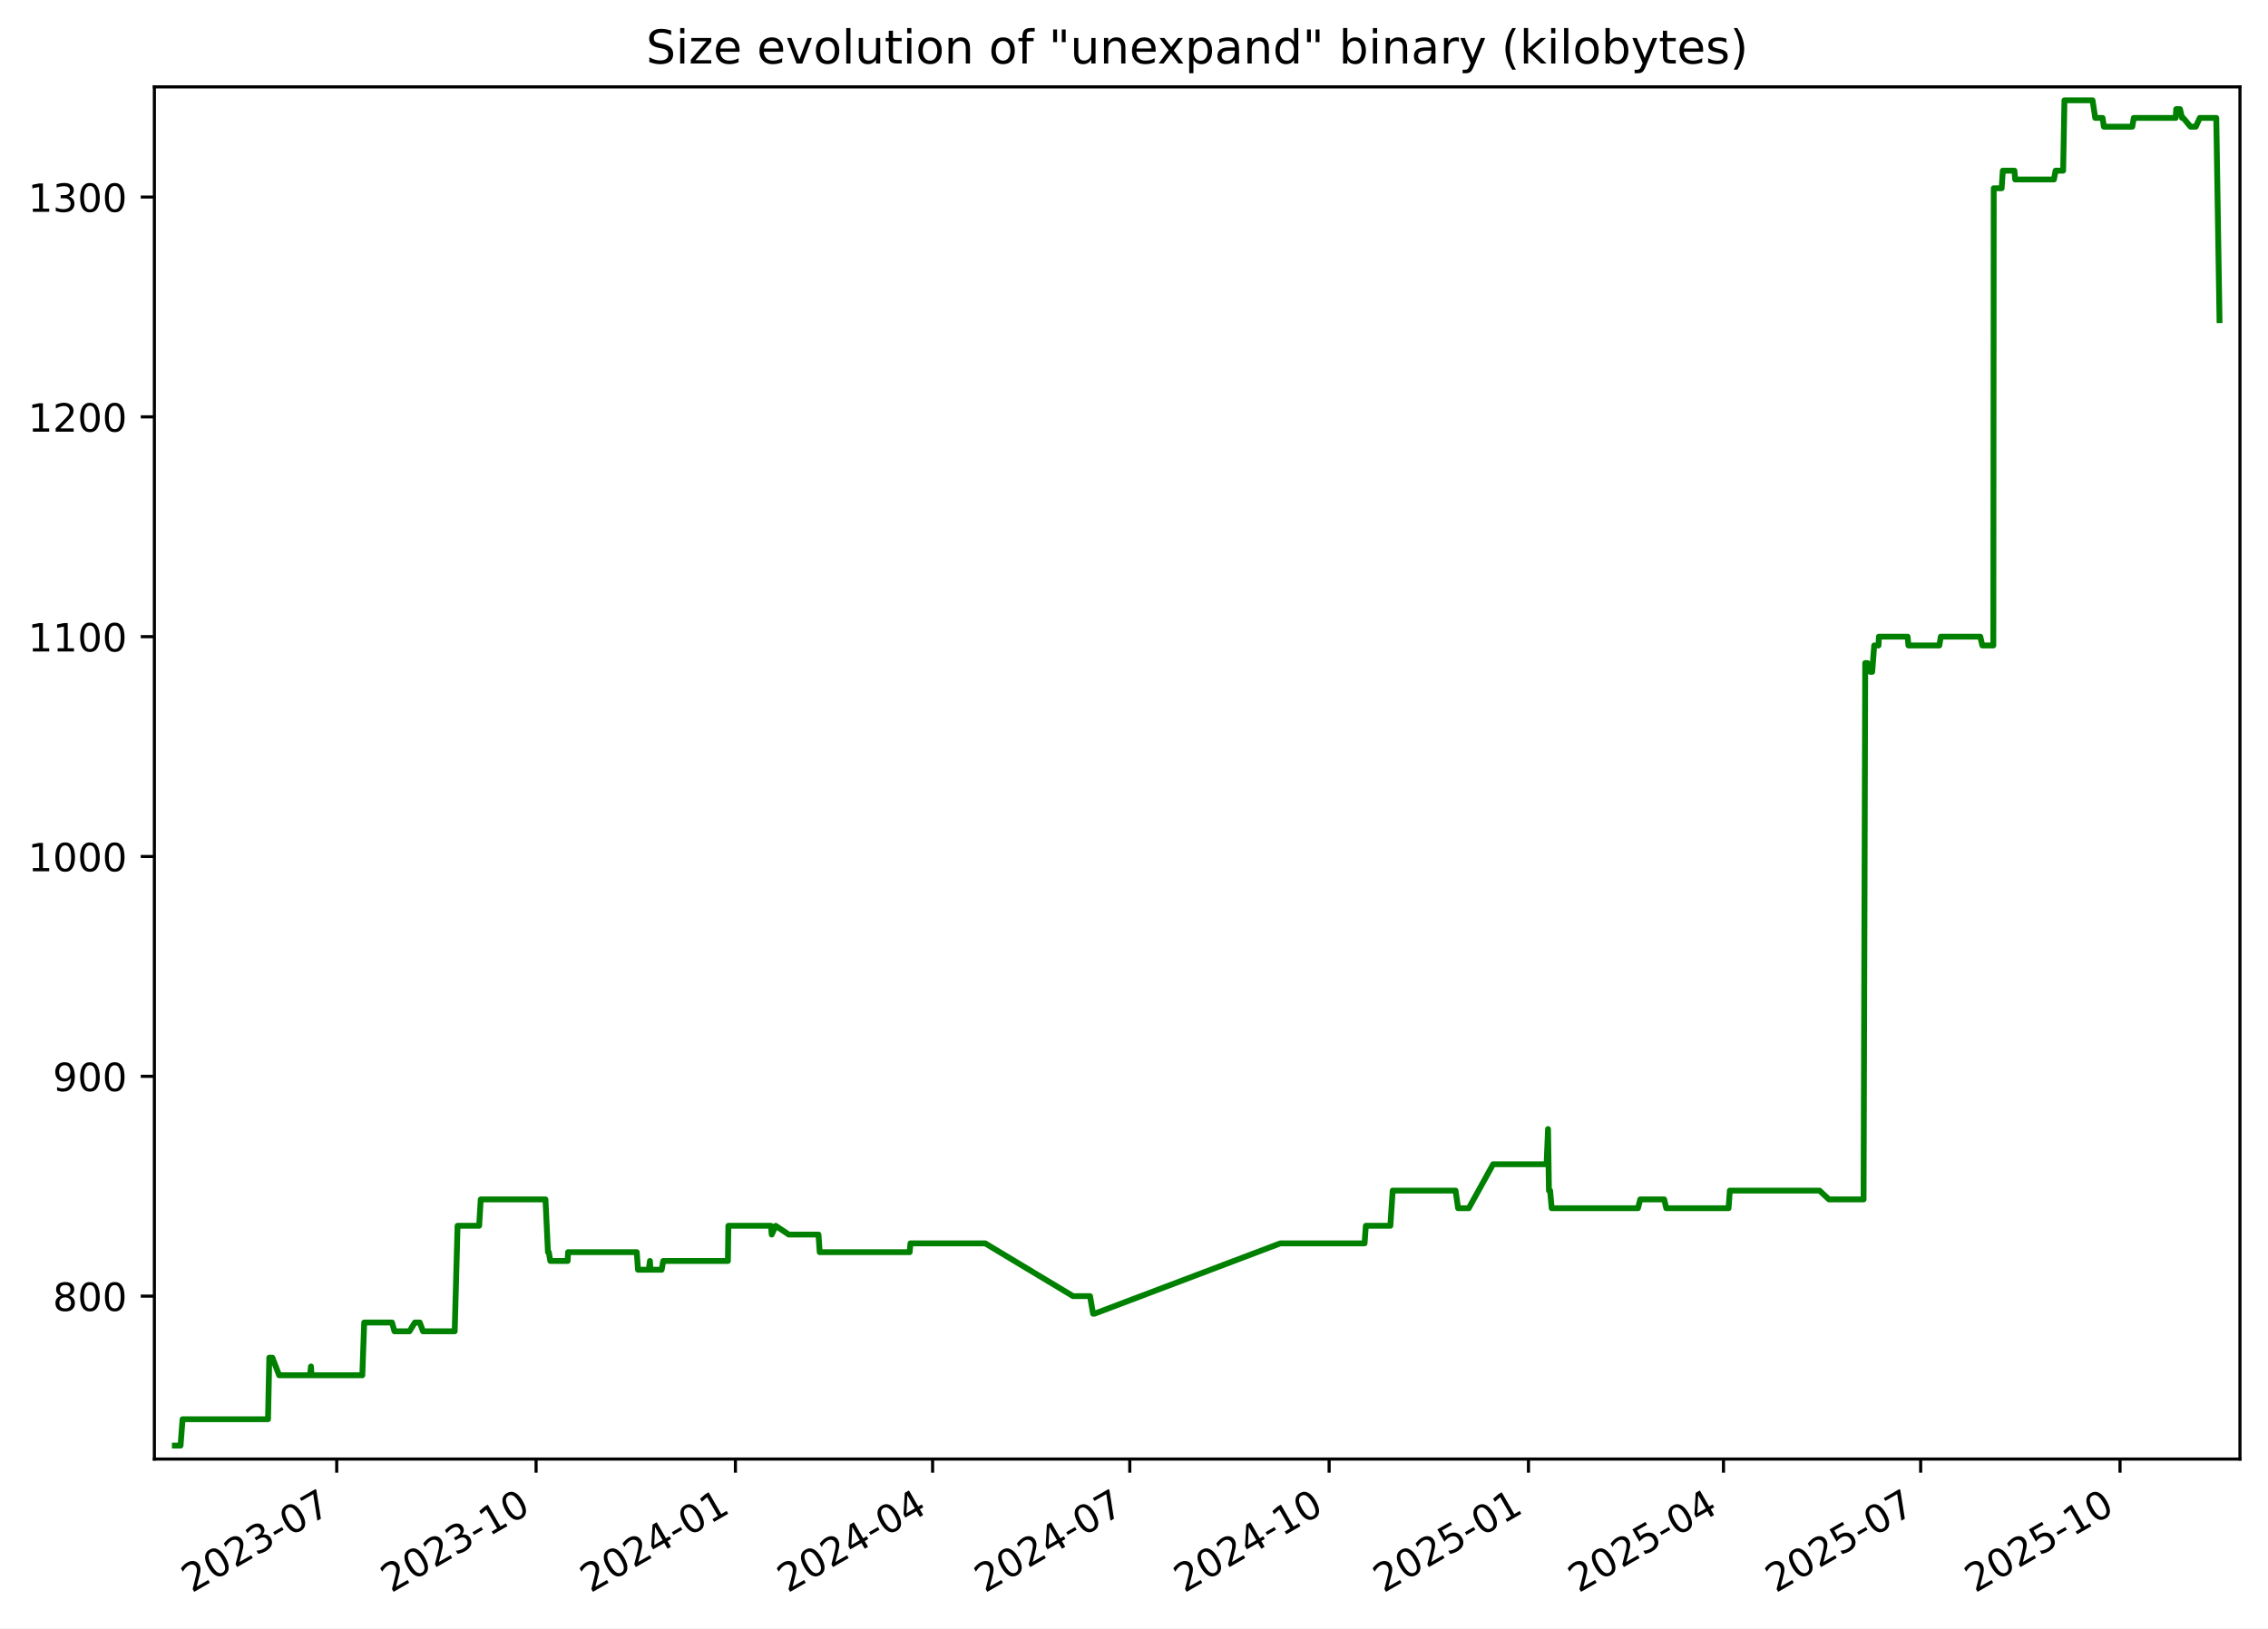
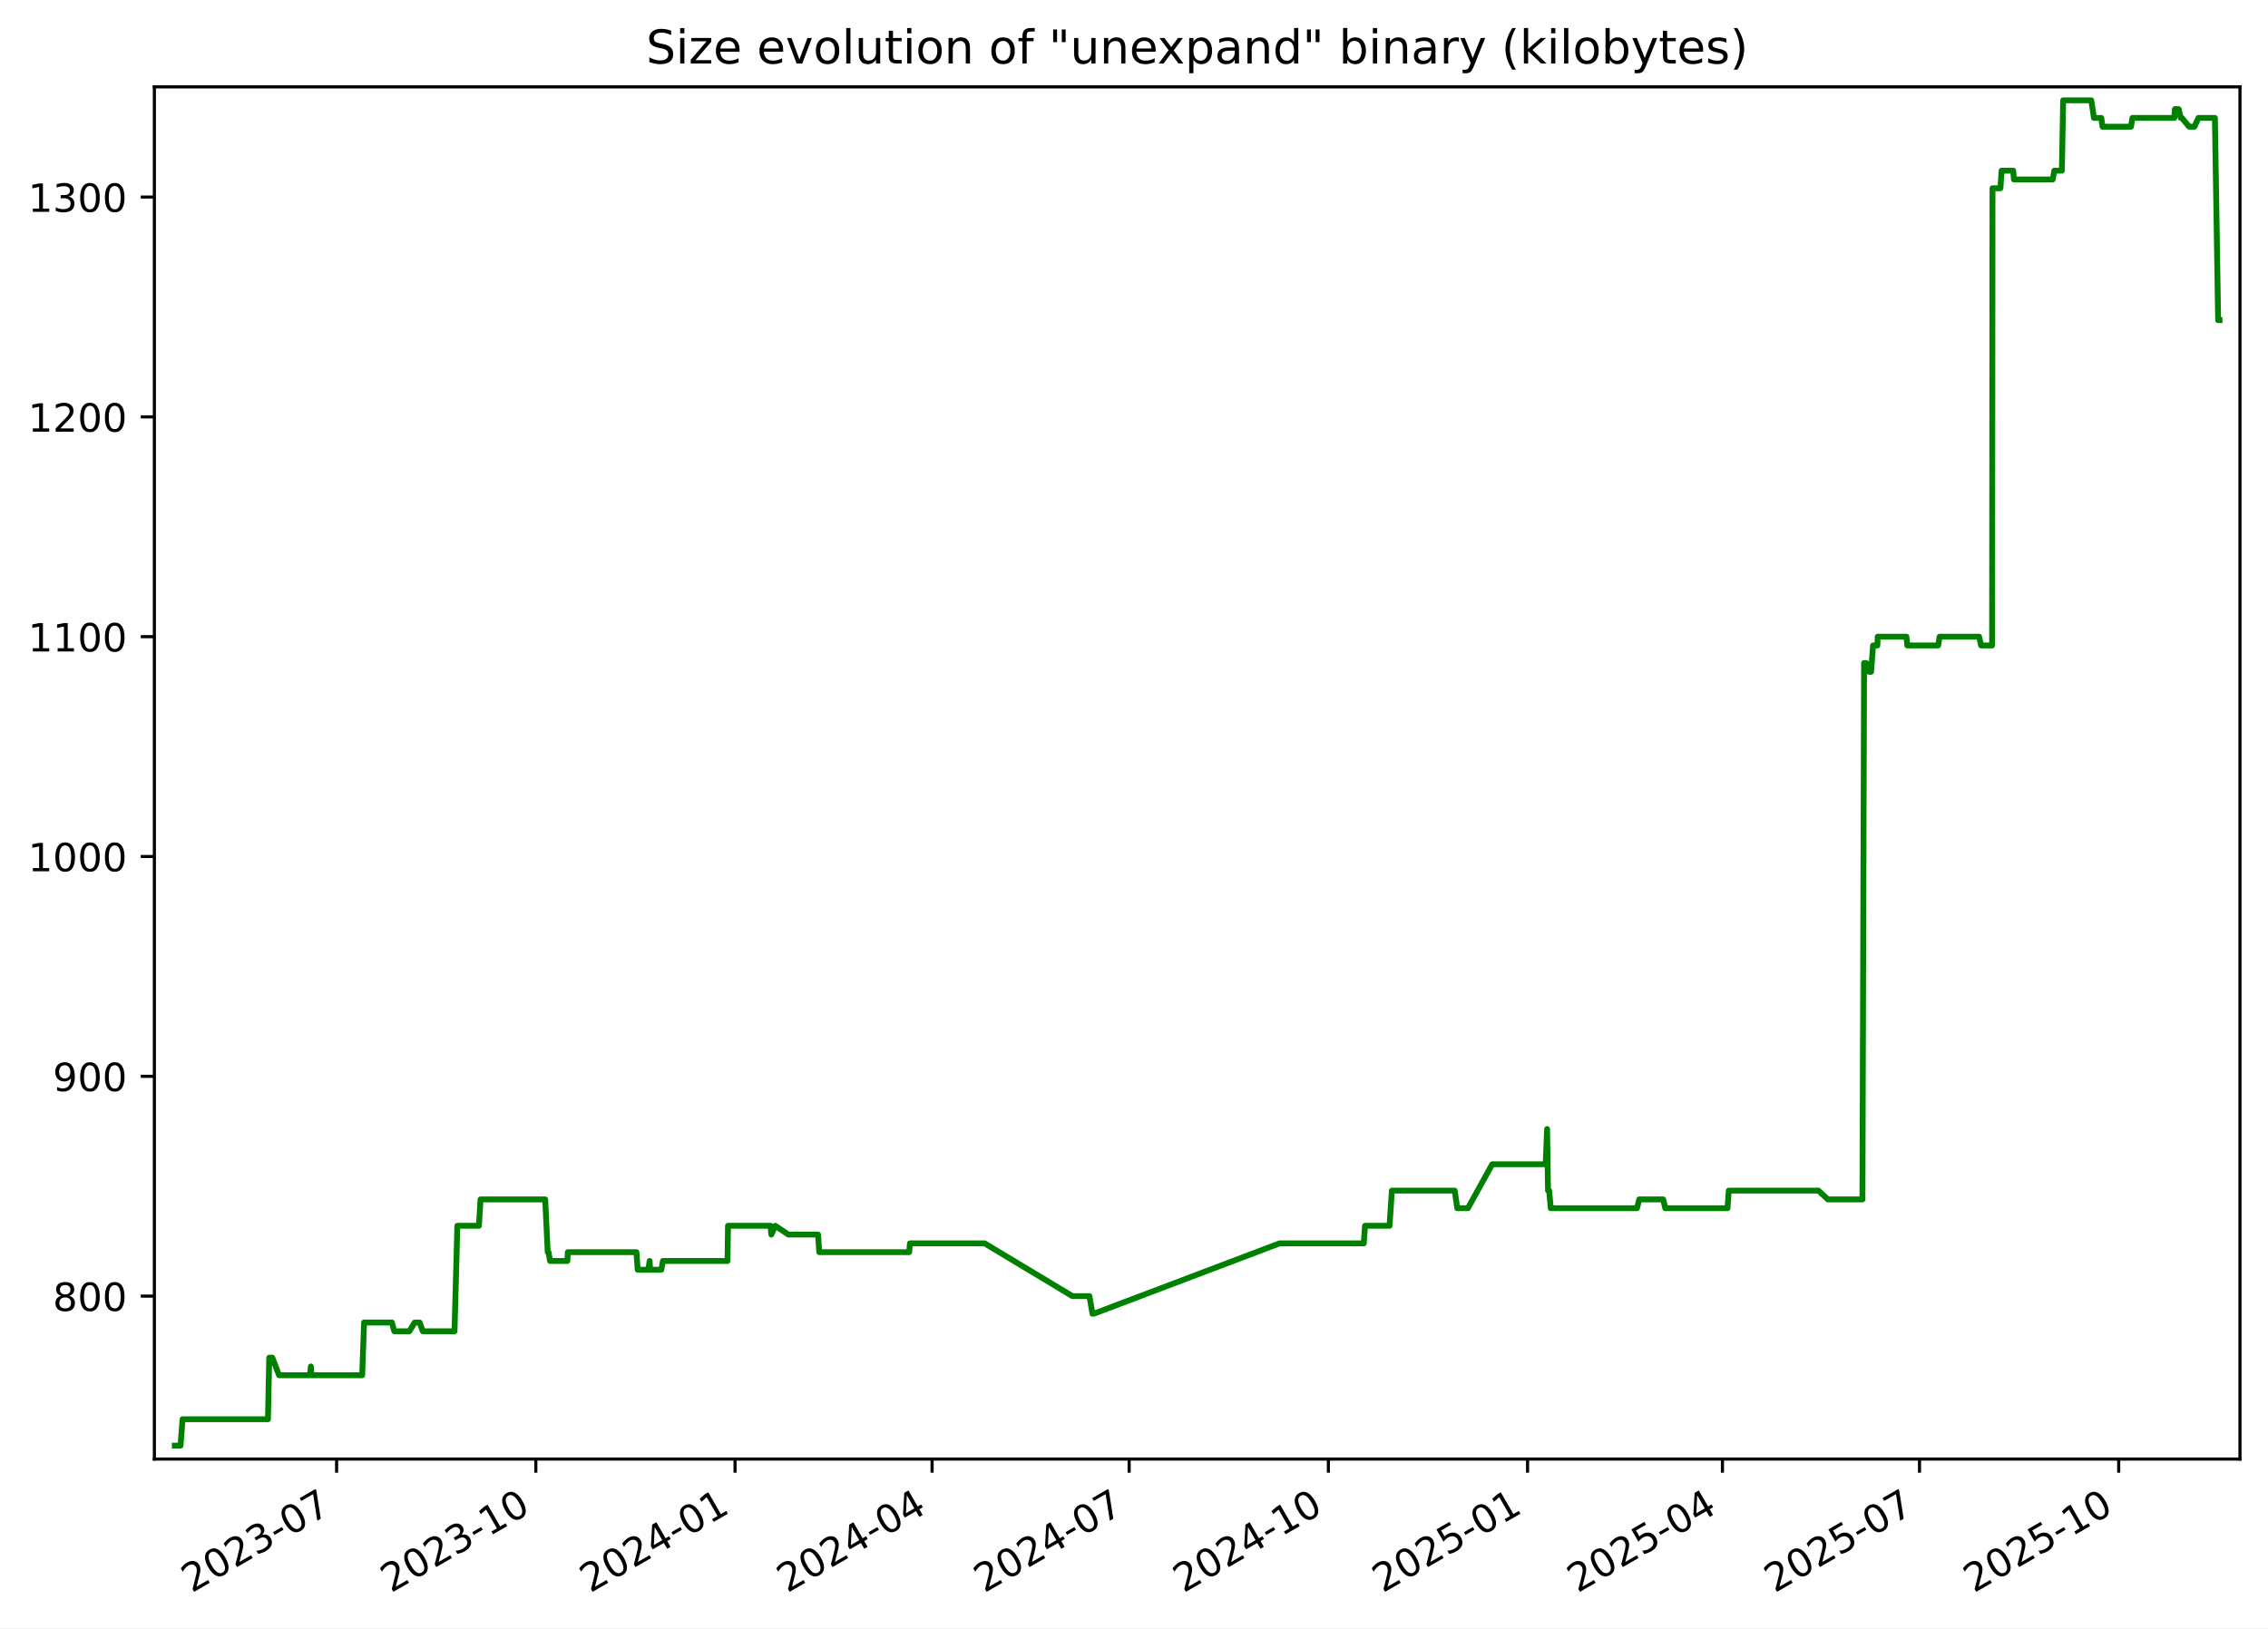
<svg xmlns="http://www.w3.org/2000/svg" xmlns:xlink="http://www.w3.org/1999/xlink" width="582.53pt" height="418.303pt" viewBox="0 0 582.53 418.303" version="1.1">
  <defs>
    <style type="text/css">*{stroke-linejoin: round; stroke-linecap: butt}</style>
  </defs>
  <g id="figure_1">
    <g id="patch_1">
      <path d="M -0 418.303  L 582.53 418.303  L 582.53 0  L -0 0  z " style="fill: #ffffff" />
    </g>
    <g id="axes_1">
      <g id="patch_2">
        <path d="M 39.65 374.83  L 575.33 374.83  L 575.33 22.318  L 39.65 22.318  z " style="fill: #ffffff" />
      </g>
      <g id="matplotlib.axis_1">
        <g id="xtick_1">
          <g id="line2d_1">
            <defs>
-               <path id="m98c9649d1f" d="M 0 0  L 0 3.5  " style="stroke: #000000; stroke-width: 0.8" />
+               <path id="m1069104d45" d="M 0 0  L 0 3.5  " style="stroke: #000000; stroke-width: 0.8" />
            </defs>
            <g>
-               <use xlink:href="#m98c9649d1f" x="86.487" y="374.83" style="stroke: #000000; stroke-width: 0.8" />
+               <use xlink:href="#m1069104d45" x="86.459" y="374.83" style="stroke: #000000; stroke-width: 0.8" />
            </g>
          </g>
          <g id="text_1">
-             <g transform="translate(49.26217 409.302) rotate(-30) scale(0.1 -0.1)">
+             <g transform="translate(49.23414 409.302) rotate(-30) scale(0.1 -0.1)">
              <defs>
                <path id="DejaVuSans-32" d="M 1228 531  L 3431 531  L 3431 0  L 469 0  L 469 531  Q 828 903 1448 1529  Q 2069 2156 2228 2338  Q 2531 2678 2651 2914  Q 2772 3150 2772 3378  Q 2772 3750 2511 3984  Q 2250 4219 1831 4219  Q 1534 4219 1204 4116  Q 875 4013 500 3803  L 500 4441  Q 881 4594 1212 4672  Q 1544 4750 1819 4750  Q 2544 4750 2975 4387  Q 3406 4025 3406 3419  Q 3406 3131 3298 2873  Q 3191 2616 2906 2266  Q 2828 2175 2409 1742  Q 1991 1309 1228 531  z " transform="scale(0.015625)" />
                <path id="DejaVuSans-30" d="M 2034 4250  Q 1547 4250 1301 3770  Q 1056 3291 1056 2328  Q 1056 1369 1301 889  Q 1547 409 2034 409  Q 2525 409 2770 889  Q 3016 1369 3016 2328  Q 3016 3291 2770 3770  Q 2525 4250 2034 4250  z M 2034 4750  Q 2819 4750 3233 4129  Q 3647 3509 3647 2328  Q 3647 1150 3233 529  Q 2819 -91 2034 -91  Q 1250 -91 836 529  Q 422 1150 422 2328  Q 422 3509 836 4129  Q 1250 4750 2034 4750  z " transform="scale(0.015625)" />
                <path id="DejaVuSans-33" d="M 2597 2516  Q 3050 2419 3304 2112  Q 3559 1806 3559 1356  Q 3559 666 3084 287  Q 2609 -91 1734 -91  Q 1441 -91 1130 -33  Q 819 25 488 141  L 488 750  Q 750 597 1062 519  Q 1375 441 1716 441  Q 2309 441 2620 675  Q 2931 909 2931 1356  Q 2931 1769 2642 2001  Q 2353 2234 1838 2234  L 1294 2234  L 1294 2753  L 1863 2753  Q 2328 2753 2575 2939  Q 2822 3125 2822 3475  Q 2822 3834 2567 4026  Q 2313 4219 1838 4219  Q 1578 4219 1281 4162  Q 984 4106 628 3988  L 628 4550  Q 988 4650 1302 4700  Q 1616 4750 1894 4750  Q 2613 4750 3031 4423  Q 3450 4097 3450 3541  Q 3450 3153 3228 2886  Q 3006 2619 2597 2516  z " transform="scale(0.015625)" />
                <path id="DejaVuSans-2d" d="M 313 2009  L 1997 2009  L 1997 1497  L 313 1497  L 313 2009  z " transform="scale(0.015625)" />
                <path id="DejaVuSans-37" d="M 525 4666  L 3525 4666  L 3525 4397  L 1831 0  L 1172 0  L 2766 4134  L 525 4134  L 525 4666  z " transform="scale(0.015625)" />
              </defs>
              <use xlink:href="#DejaVuSans-32" />
              <use xlink:href="#DejaVuSans-30" x="63.623" />
              <use xlink:href="#DejaVuSans-32" x="127.246" />
              <use xlink:href="#DejaVuSans-33" x="190.869" />
              <use xlink:href="#DejaVuSans-2d" x="254.492" />
              <use xlink:href="#DejaVuSans-30" x="290.576" />
              <use xlink:href="#DejaVuSans-37" x="354.199" />
            </g>
          </g>
        </g>
        <g id="xtick_2">
          <g id="line2d_2">
            <g>
-               <use xlink:href="#m98c9649d1f" x="137.689" y="374.83" style="stroke: #000000; stroke-width: 0.8" />
+               <use xlink:href="#m1069104d45" x="137.626" y="374.83" style="stroke: #000000; stroke-width: 0.8" />
            </g>
          </g>
          <g id="text_2">
-             <g transform="translate(100.4641 409.302) rotate(-30) scale(0.1 -0.1)">
+             <g transform="translate(100.4016 409.302) rotate(-30) scale(0.1 -0.1)">
              <defs>
                <path id="DejaVuSans-31" d="M 794 531  L 1825 531  L 1825 4091  L 703 3866  L 703 4441  L 1819 4666  L 2450 4666  L 2450 531  L 3481 531  L 3481 0  L 794 0  L 794 531  z " transform="scale(0.015625)" />
              </defs>
              <use xlink:href="#DejaVuSans-32" />
              <use xlink:href="#DejaVuSans-30" x="63.623" />
              <use xlink:href="#DejaVuSans-32" x="127.246" />
              <use xlink:href="#DejaVuSans-33" x="190.869" />
              <use xlink:href="#DejaVuSans-2d" x="254.492" />
              <use xlink:href="#DejaVuSans-31" x="290.576" />
              <use xlink:href="#DejaVuSans-30" x="354.199" />
            </g>
          </g>
        </g>
        <g id="xtick_3">
          <g id="line2d_3">
            <g>
-               <use xlink:href="#m98c9649d1f" x="188.891" y="374.83" style="stroke: #000000; stroke-width: 0.8" />
+               <use xlink:href="#m1069104d45" x="188.794" y="374.83" style="stroke: #000000; stroke-width: 0.8" />
            </g>
          </g>
          <g id="text_3">
-             <g transform="translate(151.6661 409.302) rotate(-30) scale(0.1 -0.1)">
+             <g transform="translate(151.5691 409.302) rotate(-30) scale(0.1 -0.1)">
              <defs>
                <path id="DejaVuSans-34" d="M 2419 4116  L 825 1625  L 2419 1625  L 2419 4116  z M 2253 4666  L 3047 4666  L 3047 1625  L 3713 1625  L 3713 1100  L 3047 1100  L 3047 0  L 2419 0  L 2419 1100  L 313 1100  L 313 1709  L 2253 4666  z " transform="scale(0.015625)" />
              </defs>
              <use xlink:href="#DejaVuSans-32" />
              <use xlink:href="#DejaVuSans-30" x="63.623" />
              <use xlink:href="#DejaVuSans-32" x="127.246" />
              <use xlink:href="#DejaVuSans-34" x="190.869" />
              <use xlink:href="#DejaVuSans-2d" x="254.492" />
              <use xlink:href="#DejaVuSans-30" x="290.576" />
              <use xlink:href="#DejaVuSans-31" x="354.199" />
            </g>
          </g>
        </g>
        <g id="xtick_4">
          <g id="line2d_4">
            <g>
-               <use xlink:href="#m98c9649d1f" x="239.536" y="374.83" style="stroke: #000000; stroke-width: 0.8" />
+               <use xlink:href="#m1069104d45" x="239.405" y="374.83" style="stroke: #000000; stroke-width: 0.8" />
            </g>
          </g>
          <g id="text_4">
-             <g transform="translate(202.3115 409.302) rotate(-30) scale(0.1 -0.1)">
+             <g transform="translate(202.1804 409.302) rotate(-30) scale(0.1 -0.1)">
              <use xlink:href="#DejaVuSans-32" />
              <use xlink:href="#DejaVuSans-30" x="63.623" />
              <use xlink:href="#DejaVuSans-32" x="127.246" />
              <use xlink:href="#DejaVuSans-34" x="190.869" />
              <use xlink:href="#DejaVuSans-2d" x="254.492" />
              <use xlink:href="#DejaVuSans-30" x="290.576" />
              <use xlink:href="#DejaVuSans-34" x="354.199" />
            </g>
          </g>
        </g>
        <g id="xtick_5">
          <g id="line2d_5">
            <g>
-               <use xlink:href="#m98c9649d1f" x="290.182" y="374.83" style="stroke: #000000; stroke-width: 0.8" />
+               <use xlink:href="#m1069104d45" x="290.016" y="374.83" style="stroke: #000000; stroke-width: 0.8" />
            </g>
          </g>
          <g id="text_5">
-             <g transform="translate(252.9569 409.302) rotate(-30) scale(0.1 -0.1)">
+             <g transform="translate(252.7916 409.302) rotate(-30) scale(0.1 -0.1)">
              <use xlink:href="#DejaVuSans-32" />
              <use xlink:href="#DejaVuSans-30" x="63.623" />
              <use xlink:href="#DejaVuSans-32" x="127.246" />
              <use xlink:href="#DejaVuSans-34" x="190.869" />
              <use xlink:href="#DejaVuSans-2d" x="254.492" />
              <use xlink:href="#DejaVuSans-30" x="290.576" />
              <use xlink:href="#DejaVuSans-37" x="354.199" />
            </g>
          </g>
        </g>
        <g id="xtick_6">
          <g id="line2d_6">
            <g>
-               <use xlink:href="#m98c9649d1f" x="341.384" y="374.83" style="stroke: #000000; stroke-width: 0.8" />
+               <use xlink:href="#m1069104d45" x="341.184" y="374.83" style="stroke: #000000; stroke-width: 0.8" />
            </g>
          </g>
          <g id="text_6">
-             <g transform="translate(304.1589 409.302) rotate(-30) scale(0.1 -0.1)">
+             <g transform="translate(303.9591 409.302) rotate(-30) scale(0.1 -0.1)">
              <use xlink:href="#DejaVuSans-32" />
              <use xlink:href="#DejaVuSans-30" x="63.623" />
              <use xlink:href="#DejaVuSans-32" x="127.246" />
              <use xlink:href="#DejaVuSans-34" x="190.869" />
              <use xlink:href="#DejaVuSans-2d" x="254.492" />
              <use xlink:href="#DejaVuSans-31" x="290.576" />
              <use xlink:href="#DejaVuSans-30" x="354.199" />
            </g>
          </g>
        </g>
        <g id="xtick_7">
          <g id="line2d_7">
            <g>
-               <use xlink:href="#m98c9649d1f" x="392.586" y="374.83" style="stroke: #000000; stroke-width: 0.8" />
+               <use xlink:href="#m1069104d45" x="392.351" y="374.83" style="stroke: #000000; stroke-width: 0.8" />
            </g>
          </g>
          <g id="text_7">
-             <g transform="translate(355.3609 409.302) rotate(-30) scale(0.1 -0.1)">
+             <g transform="translate(355.1266 409.302) rotate(-30) scale(0.1 -0.1)">
              <defs>
                <path id="DejaVuSans-35" d="M 691 4666  L 3169 4666  L 3169 4134  L 1269 4134  L 1269 2991  Q 1406 3038 1543 3061  Q 1681 3084 1819 3084  Q 2600 3084 3056 2656  Q 3513 2228 3513 1497  Q 3513 744 3044 326  Q 2575 -91 1722 -91  Q 1428 -91 1123 -41  Q 819 9 494 109  L 494 744  Q 775 591 1075 516  Q 1375 441 1709 441  Q 2250 441 2565 725  Q 2881 1009 2881 1497  Q 2881 1984 2565 2268  Q 2250 2553 1709 2553  Q 1456 2553 1204 2497  Q 953 2441 691 2322  L 691 4666  z " transform="scale(0.015625)" />
              </defs>
              <use xlink:href="#DejaVuSans-32" />
              <use xlink:href="#DejaVuSans-30" x="63.623" />
              <use xlink:href="#DejaVuSans-32" x="127.246" />
              <use xlink:href="#DejaVuSans-35" x="190.869" />
              <use xlink:href="#DejaVuSans-2d" x="254.492" />
              <use xlink:href="#DejaVuSans-30" x="290.576" />
              <use xlink:href="#DejaVuSans-31" x="354.199" />
            </g>
          </g>
        </g>
        <g id="xtick_8">
          <g id="line2d_8">
            <g>
-               <use xlink:href="#m98c9649d1f" x="442.675" y="374.83" style="stroke: #000000; stroke-width: 0.8" />
+               <use xlink:href="#m1069104d45" x="442.407" y="374.83" style="stroke: #000000; stroke-width: 0.8" />
            </g>
          </g>
          <g id="text_8">
-             <g transform="translate(405.4497 409.302) rotate(-30) scale(0.1 -0.1)">
+             <g transform="translate(405.1817 409.302) rotate(-30) scale(0.1 -0.1)">
              <use xlink:href="#DejaVuSans-32" />
              <use xlink:href="#DejaVuSans-30" x="63.623" />
              <use xlink:href="#DejaVuSans-32" x="127.246" />
              <use xlink:href="#DejaVuSans-35" x="190.869" />
              <use xlink:href="#DejaVuSans-2d" x="254.492" />
              <use xlink:href="#DejaVuSans-30" x="290.576" />
              <use xlink:href="#DejaVuSans-34" x="354.199" />
            </g>
          </g>
        </g>
        <g id="xtick_9">
          <g id="line2d_9">
            <g>
-               <use xlink:href="#m98c9649d1f" x="493.32" y="374.83" style="stroke: #000000; stroke-width: 0.8" />
+               <use xlink:href="#m1069104d45" x="493.018" y="374.83" style="stroke: #000000; stroke-width: 0.8" />
            </g>
          </g>
          <g id="text_9">
-             <g transform="translate(456.0952 409.302) rotate(-30) scale(0.1 -0.1)">
+             <g transform="translate(455.793 409.302) rotate(-30) scale(0.1 -0.1)">
              <use xlink:href="#DejaVuSans-32" />
              <use xlink:href="#DejaVuSans-30" x="63.623" />
              <use xlink:href="#DejaVuSans-32" x="127.246" />
              <use xlink:href="#DejaVuSans-35" x="190.869" />
              <use xlink:href="#DejaVuSans-2d" x="254.492" />
              <use xlink:href="#DejaVuSans-30" x="290.576" />
              <use xlink:href="#DejaVuSans-37" x="354.199" />
            </g>
          </g>
        </g>
        <g id="xtick_10">
          <g id="line2d_10">
            <g>
-               <use xlink:href="#m98c9649d1f" x="544.522" y="374.83" style="stroke: #000000; stroke-width: 0.8" />
+               <use xlink:href="#m1069104d45" x="544.185" y="374.83" style="stroke: #000000; stroke-width: 0.8" />
            </g>
          </g>
          <g id="text_10">
-             <g transform="translate(507.2971 409.302) rotate(-30) scale(0.1 -0.1)">
+             <g transform="translate(506.9604 409.302) rotate(-30) scale(0.1 -0.1)">
              <use xlink:href="#DejaVuSans-32" />
              <use xlink:href="#DejaVuSans-30" x="63.623" />
              <use xlink:href="#DejaVuSans-32" x="127.246" />
              <use xlink:href="#DejaVuSans-35" x="190.869" />
              <use xlink:href="#DejaVuSans-2d" x="254.492" />
              <use xlink:href="#DejaVuSans-31" x="290.576" />
              <use xlink:href="#DejaVuSans-30" x="354.199" />
            </g>
          </g>
        </g>
      </g>
      <g id="matplotlib.axis_2">
        <g id="ytick_1">
          <g id="line2d_11">
            <defs>
-               <path id="m67692b9863" d="M 0 0  L -3.5 0  " style="stroke: #000000; stroke-width: 0.8" />
+               <path id="m038b9f95ea" d="M 0 0  L -3.5 0  " style="stroke: #000000; stroke-width: 0.8" />
            </defs>
            <g>
-               <use xlink:href="#m67692b9863" x="39.65" y="332.974" style="stroke: #000000; stroke-width: 0.8" />
+               <use xlink:href="#m038b9f95ea" x="39.65" y="332.974" style="stroke: #000000; stroke-width: 0.8" />
            </g>
          </g>
          <g id="text_11">
            <g transform="translate(13.5625 336.7733) scale(0.1 -0.1)">
              <defs>
                <path id="DejaVuSans-38" d="M 2034 2216  Q 1584 2216 1326 1975  Q 1069 1734 1069 1313  Q 1069 891 1326 650  Q 1584 409 2034 409  Q 2484 409 2743 651  Q 3003 894 3003 1313  Q 3003 1734 2745 1975  Q 2488 2216 2034 2216  z M 1403 2484  Q 997 2584 770 2862  Q 544 3141 544 3541  Q 544 4100 942 4425  Q 1341 4750 2034 4750  Q 2731 4750 3128 4425  Q 3525 4100 3525 3541  Q 3525 3141 3298 2862  Q 3072 2584 2669 2484  Q 3125 2378 3379 2068  Q 3634 1759 3634 1313  Q 3634 634 3220 271  Q 2806 -91 2034 -91  Q 1263 -91 848 271  Q 434 634 434 1313  Q 434 1759 690 2068  Q 947 2378 1403 2484  z M 1172 3481  Q 1172 3119 1398 2916  Q 1625 2713 2034 2713  Q 2441 2713 2670 2916  Q 2900 3119 2900 3481  Q 2900 3844 2670 4047  Q 2441 4250 2034 4250  Q 1625 4250 1398 4047  Q 1172 3844 1172 3481  z " transform="scale(0.015625)" />
              </defs>
              <use xlink:href="#DejaVuSans-38" />
              <use xlink:href="#DejaVuSans-30" x="63.623" />
              <use xlink:href="#DejaVuSans-30" x="127.246" />
            </g>
          </g>
        </g>
        <g id="ytick_2">
          <g id="line2d_12">
            <g>
-               <use xlink:href="#m67692b9863" x="39.65" y="276.504" style="stroke: #000000; stroke-width: 0.8" />
+               <use xlink:href="#m038b9f95ea" x="39.65" y="276.504" style="stroke: #000000; stroke-width: 0.8" />
            </g>
          </g>
          <g id="text_12">
            <g transform="translate(13.5625 280.3028) scale(0.1 -0.1)">
              <defs>
                <path id="DejaVuSans-39" d="M 703 97  L 703 672  Q 941 559 1184 500  Q 1428 441 1663 441  Q 2288 441 2617 861  Q 2947 1281 2994 2138  Q 2813 1869 2534 1725  Q 2256 1581 1919 1581  Q 1219 1581 811 2004  Q 403 2428 403 3163  Q 403 3881 828 4315  Q 1253 4750 1959 4750  Q 2769 4750 3195 4129  Q 3622 3509 3622 2328  Q 3622 1225 3098 567  Q 2575 -91 1691 -91  Q 1453 -91 1209 -44  Q 966 3 703 97  z M 1959 2075  Q 2384 2075 2632 2365  Q 2881 2656 2881 3163  Q 2881 3666 2632 3958  Q 2384 4250 1959 4250  Q 1534 4250 1286 3958  Q 1038 3666 1038 3163  Q 1038 2656 1286 2365  Q 1534 2075 1959 2075  z " transform="scale(0.015625)" />
              </defs>
              <use xlink:href="#DejaVuSans-39" />
              <use xlink:href="#DejaVuSans-30" x="63.623" />
              <use xlink:href="#DejaVuSans-30" x="127.246" />
            </g>
          </g>
        </g>
        <g id="ytick_3">
          <g id="line2d_13">
            <g>
-               <use xlink:href="#m67692b9863" x="39.65" y="220.033" style="stroke: #000000; stroke-width: 0.8" />
+               <use xlink:href="#m038b9f95ea" x="39.65" y="220.033" style="stroke: #000000; stroke-width: 0.8" />
            </g>
          </g>
          <g id="text_13">
            <g transform="translate(7.2 223.8322) scale(0.1 -0.1)">
              <use xlink:href="#DejaVuSans-31" />
              <use xlink:href="#DejaVuSans-30" x="63.623" />
              <use xlink:href="#DejaVuSans-30" x="127.246" />
              <use xlink:href="#DejaVuSans-30" x="190.869" />
            </g>
          </g>
        </g>
        <g id="ytick_4">
          <g id="line2d_14">
            <g>
-               <use xlink:href="#m67692b9863" x="39.65" y="163.562" style="stroke: #000000; stroke-width: 0.8" />
+               <use xlink:href="#m038b9f95ea" x="39.65" y="163.562" style="stroke: #000000; stroke-width: 0.8" />
            </g>
          </g>
          <g id="text_14">
            <g transform="translate(7.2 167.3616) scale(0.1 -0.1)">
              <use xlink:href="#DejaVuSans-31" />
              <use xlink:href="#DejaVuSans-31" x="63.623" />
              <use xlink:href="#DejaVuSans-30" x="127.246" />
              <use xlink:href="#DejaVuSans-30" x="190.869" />
            </g>
          </g>
        </g>
        <g id="ytick_5">
          <g id="line2d_15">
            <g>
-               <use xlink:href="#m67692b9863" x="39.65" y="107.092" style="stroke: #000000; stroke-width: 0.8" />
+               <use xlink:href="#m038b9f95ea" x="39.65" y="107.092" style="stroke: #000000; stroke-width: 0.8" />
            </g>
          </g>
          <g id="text_15">
            <g transform="translate(7.2 110.891) scale(0.1 -0.1)">
              <use xlink:href="#DejaVuSans-31" />
              <use xlink:href="#DejaVuSans-32" x="63.623" />
              <use xlink:href="#DejaVuSans-30" x="127.246" />
              <use xlink:href="#DejaVuSans-30" x="190.869" />
            </g>
          </g>
        </g>
        <g id="ytick_6">
          <g id="line2d_16">
            <g>
-               <use xlink:href="#m67692b9863" x="39.65" y="50.621" style="stroke: #000000; stroke-width: 0.8" />
+               <use xlink:href="#m038b9f95ea" x="39.65" y="50.621" style="stroke: #000000; stroke-width: 0.8" />
            </g>
          </g>
          <g id="text_16">
            <g transform="translate(7.2 54.4204) scale(0.1 -0.1)">
              <use xlink:href="#DejaVuSans-31" />
              <use xlink:href="#DejaVuSans-33" x="63.623" />
              <use xlink:href="#DejaVuSans-30" x="127.246" />
              <use xlink:href="#DejaVuSans-30" x="190.869" />
            </g>
          </g>
        </g>
      </g>
      <g id="line2d_17">
-         <path d="M 44.902 371.374  L 46.375 371.374  L 46.89 364.598  L 68.841 364.598  L 69.166 348.786  L 69.962 348.786  L 71.696 353.304  L 79.637 353.304  L 79.873 351.045  L 80.014 353.304  L 93.06 353.304  L 93.544 339.751  L 100.683 339.751  L 101.315 342.009  L 105.166 342.009  L 106.564 339.751  L 107.813 339.751  L 108.648 342.009  L 116.79 342.009  L 117.523 314.904  L 123.069 314.904  L 123.477 308.127  L 140.099 308.127  L 140.744 321.68  L 140.956 321.68  L 141.347 323.939  L 145.797 323.939  L 145.911 321.68  L 163.551 321.68  L 163.869 326.198  L 166.624 326.198  L 166.938 323.939  L 167.06 326.198  L 169.946 326.198  L 170.351 323.939  L 186.96 323.939  L 187.08 314.904  L 198.013 314.904  L 198.213 317.162  L 199.234 314.904  L 202.607 317.162  L 210.226 317.162  L 210.539 321.68  L 233.648 321.68  L 233.846 319.421  L 253.05 319.421  L 275.607 332.974  L 279.972 332.974  L 280.756 337.492  L 281.095 337.492  L 328.853 319.421  L 350.487 319.421  L 350.811 314.904  L 357.111 314.904  L 357.713 305.868  L 373.859 305.868  L 374.512 310.386  L 377.253 310.386  L 383.504 299.092  L 397.236 299.092  L 397.607 290.056  L 397.84 305.868  L 398.136 305.868  L 398.547 310.386  L 420.707 310.386  L 421.291 308.127  L 427.446 308.127  L 427.97 310.386  L 443.976 310.386  L 444.304 305.868  L 467.342 305.868  L 469.774 308.127  L 478.655 308.127  L 479.078 170.339  L 479.64 170.339  L 480.383 172.598  L 480.867 172.598  L 481.384 165.821  L 482.489 165.821  L 482.59 163.562  L 489.966 163.562  L 490.181 165.821  L 498.113 165.821  L 498.495 163.562  L 508.633 163.562  L 509.158 165.821  L 511.985 165.821  L 512.084 48.362  L 514.122 48.362  L 514.415 43.845  L 517.401 43.845  L 517.592 46.104  L 527.549 46.104  L 527.971 43.845  L 529.914 43.845  L 530.245 25.774  L 537.467 25.774  L 538.158 30.292  L 540.045 30.292  L 540.369 32.551  L 547.673 32.551  L 548.054 30.292  L 558.825 30.292  L 558.958 28.033  L 559.925 28.033  L 560.463 30.292  L 560.75 30.292  L 562.64 32.551  L 563.981 32.551  L 565.015 30.292  L 569.245 30.292  L 570.078 82.245  L 570.078 82.245  " clip-path="url(#pcd0d7b0822)" style="fill: none; stroke: #008000; stroke-width: 1.5; stroke-linecap: square" />
+         <path d="M 44.902 371.374  L 46.374 371.374  L 46.889 364.598  L 68.824 364.598  L 69.15 348.786  L 69.945 348.786  L 71.678 353.304  L 79.613 353.304  L 79.85 351.045  L 79.99 353.304  L 93.027 353.304  L 93.511 339.751  L 100.646 339.751  L 101.277 342.009  L 105.126 342.009  L 106.523 339.751  L 107.771 339.751  L 108.605 342.009  L 116.741 342.009  L 117.474 314.904  L 123.016 314.904  L 123.425 308.127  L 140.035 308.127  L 140.68 321.68  L 140.891 321.68  L 141.282 323.939  L 145.729 323.939  L 145.843 321.68  L 163.471 321.68  L 163.789 326.198  L 166.542 326.198  L 166.856 323.939  L 166.978 326.198  L 169.862 326.198  L 170.267 323.939  L 186.864 323.939  L 186.984 314.904  L 197.91 314.904  L 198.11 317.162  L 199.13 314.904  L 202.501 317.162  L 210.115 317.162  L 210.427 321.68  L 233.521 321.68  L 233.718 319.421  L 252.91 319.421  L 275.451 332.974  L 279.814 332.974  L 280.597 337.492  L 280.936 337.492  L 328.662 319.421  L 350.281 319.421  L 350.605 314.904  L 356.9 314.904  L 357.502 305.868  L 373.637 305.868  L 374.29 310.386  L 377.029 310.386  L 383.276 299.092  L 396.998 299.092  L 397.369 290.056  L 397.603 305.868  L 397.898 305.868  L 398.308 310.386  L 420.454 310.386  L 421.038 308.127  L 427.188 308.127  L 427.712 310.386  L 443.707 310.386  L 444.035 305.868  L 467.057 305.868  L 469.488 308.127  L 478.363 308.127  L 478.785 170.339  L 479.347 170.339  L 480.089 172.598  L 480.573 172.598  L 481.09 165.821  L 482.194 165.821  L 482.295 163.562  L 489.666 163.562  L 489.881 165.821  L 497.807 165.821  L 498.19 163.562  L 508.32 163.562  L 508.845 165.821  L 511.67 165.821  L 511.769 48.362  L 513.806 48.362  L 514.099 43.845  L 517.083 43.845  L 517.273 46.104  L 527.224 46.104  L 527.645 43.845  L 529.587 43.845  L 529.918 25.774  L 537.135 25.774  L 537.825 30.292  L 539.712 30.292  L 540.035 32.551  L 547.334 32.551  L 547.715 30.292  L 558.478 30.292  L 558.612 28.033  L 559.578 28.033  L 560.116 30.292  L 560.403 30.292  L 562.292 32.551  L 563.631 32.551  L 564.665 30.292  L 568.892 30.292  L 569.724 82.245  L 570.078 82.245  L 570.078 82.245  " clip-path="url(#p91e39af0f7)" style="fill: none; stroke: #008000; stroke-width: 1.5; stroke-linecap: square" />
      </g>
      <g id="patch_3">
        <path d="M 39.65 374.83  L 39.65 22.318  " style="fill: none; stroke: #000000; stroke-width: 0.8; stroke-linejoin: miter; stroke-linecap: square" />
      </g>
      <g id="patch_4">
        <path d="M 575.33 374.83  L 575.33 22.318  " style="fill: none; stroke: #000000; stroke-width: 0.8; stroke-linejoin: miter; stroke-linecap: square" />
      </g>
      <g id="patch_5">
        <path d="M 39.65 374.83  L 575.33 374.83  " style="fill: none; stroke: #000000; stroke-width: 0.8; stroke-linejoin: miter; stroke-linecap: square" />
      </g>
      <g id="patch_6">
        <path d="M 39.65 22.318  L 575.33 22.318  " style="fill: none; stroke: #000000; stroke-width: 0.8; stroke-linejoin: miter; stroke-linecap: square" />
      </g>
      <g id="text_17">
        <g transform="translate(165.9538 16.31812) scale(0.12 -0.12)">
          <defs>
            <path id="DejaVuSans-53" d="M 3425 4513  L 3425 3897  Q 3066 4069 2747 4153  Q 2428 4238 2131 4238  Q 1616 4238 1336 4038  Q 1056 3838 1056 3469  Q 1056 3159 1242 3001  Q 1428 2844 1947 2747  L 2328 2669  Q 3034 2534 3370 2195  Q 3706 1856 3706 1288  Q 3706 609 3251 259  Q 2797 -91 1919 -91  Q 1588 -91 1214 -16  Q 841 59 441 206  L 441 856  Q 825 641 1194 531  Q 1563 422 1919 422  Q 2459 422 2753 634  Q 3047 847 3047 1241  Q 3047 1584 2836 1778  Q 2625 1972 2144 2069  L 1759 2144  Q 1053 2284 737 2584  Q 422 2884 422 3419  Q 422 4038 858 4394  Q 1294 4750 2059 4750  Q 2388 4750 2728 4690  Q 3069 4631 3425 4513  z " transform="scale(0.015625)" />
            <path id="DejaVuSans-69" d="M 603 3500  L 1178 3500  L 1178 0  L 603 0  L 603 3500  z M 603 4863  L 1178 4863  L 1178 4134  L 603 4134  L 603 4863  z " transform="scale(0.015625)" />
            <path id="DejaVuSans-7a" d="M 353 3500  L 3084 3500  L 3084 2975  L 922 459  L 3084 459  L 3084 0  L 275 0  L 275 525  L 2438 3041  L 353 3041  L 353 3500  z " transform="scale(0.015625)" />
            <path id="DejaVuSans-65" d="M 3597 1894  L 3597 1613  L 953 1613  Q 991 1019 1311 708  Q 1631 397 2203 397  Q 2534 397 2845 478  Q 3156 559 3463 722  L 3463 178  Q 3153 47 2828 -22  Q 2503 -91 2169 -91  Q 1331 -91 842 396  Q 353 884 353 1716  Q 353 2575 817 3079  Q 1281 3584 2069 3584  Q 2775 3584 3186 3129  Q 3597 2675 3597 1894  z M 3022 2063  Q 3016 2534 2758 2815  Q 2500 3097 2075 3097  Q 1594 3097 1305 2825  Q 1016 2553 972 2059  L 3022 2063  z " transform="scale(0.015625)" />
            <path id="DejaVuSans-20" transform="scale(0.015625)" />
            <path id="DejaVuSans-76" d="M 191 3500  L 800 3500  L 1894 563  L 2988 3500  L 3597 3500  L 2284 0  L 1503 0  L 191 3500  z " transform="scale(0.015625)" />
            <path id="DejaVuSans-6f" d="M 1959 3097  Q 1497 3097 1228 2736  Q 959 2375 959 1747  Q 959 1119 1226 758  Q 1494 397 1959 397  Q 2419 397 2687 759  Q 2956 1122 2956 1747  Q 2956 2369 2687 2733  Q 2419 3097 1959 3097  z M 1959 3584  Q 2709 3584 3137 3096  Q 3566 2609 3566 1747  Q 3566 888 3137 398  Q 2709 -91 1959 -91  Q 1206 -91 779 398  Q 353 888 353 1747  Q 353 2609 779 3096  Q 1206 3584 1959 3584  z " transform="scale(0.015625)" />
            <path id="DejaVuSans-6c" d="M 603 4863  L 1178 4863  L 1178 0  L 603 0  L 603 4863  z " transform="scale(0.015625)" />
            <path id="DejaVuSans-75" d="M 544 1381  L 544 3500  L 1119 3500  L 1119 1403  Q 1119 906 1312 657  Q 1506 409 1894 409  Q 2359 409 2629 706  Q 2900 1003 2900 1516  L 2900 3500  L 3475 3500  L 3475 0  L 2900 0  L 2900 538  Q 2691 219 2414 64  Q 2138 -91 1772 -91  Q 1169 -91 856 284  Q 544 659 544 1381  z M 1991 3584  L 1991 3584  z " transform="scale(0.015625)" />
            <path id="DejaVuSans-74" d="M 1172 4494  L 1172 3500  L 2356 3500  L 2356 3053  L 1172 3053  L 1172 1153  Q 1172 725 1289 603  Q 1406 481 1766 481  L 2356 481  L 2356 0  L 1766 0  Q 1100 0 847 248  Q 594 497 594 1153  L 594 3053  L 172 3053  L 172 3500  L 594 3500  L 594 4494  L 1172 4494  z " transform="scale(0.015625)" />
            <path id="DejaVuSans-6e" d="M 3513 2113  L 3513 0  L 2938 0  L 2938 2094  Q 2938 2591 2744 2837  Q 2550 3084 2163 3084  Q 1697 3084 1428 2787  Q 1159 2491 1159 1978  L 1159 0  L 581 0  L 581 3500  L 1159 3500  L 1159 2956  Q 1366 3272 1645 3428  Q 1925 3584 2291 3584  Q 2894 3584 3203 3211  Q 3513 2838 3513 2113  z " transform="scale(0.015625)" />
            <path id="DejaVuSans-66" d="M 2375 4863  L 2375 4384  L 1825 4384  Q 1516 4384 1395 4259  Q 1275 4134 1275 3809  L 1275 3500  L 2222 3500  L 2222 3053  L 1275 3053  L 1275 0  L 697 0  L 697 3053  L 147 3053  L 147 3500  L 697 3500  L 697 3744  Q 697 4328 969 4595  Q 1241 4863 1831 4863  L 2375 4863  z " transform="scale(0.015625)" />
            <path id="DejaVuSans-22" d="M 1147 4666  L 1147 2931  L 616 2931  L 616 4666  L 1147 4666  z M 2328 4666  L 2328 2931  L 1797 2931  L 1797 4666  L 2328 4666  z " transform="scale(0.015625)" />
            <path id="DejaVuSans-78" d="M 3513 3500  L 2247 1797  L 3578 0  L 2900 0  L 1881 1375  L 863 0  L 184 0  L 1544 1831  L 300 3500  L 978 3500  L 1906 2253  L 2834 3500  L 3513 3500  z " transform="scale(0.015625)" />
            <path id="DejaVuSans-70" d="M 1159 525  L 1159 -1331  L 581 -1331  L 581 3500  L 1159 3500  L 1159 2969  Q 1341 3281 1617 3432  Q 1894 3584 2278 3584  Q 2916 3584 3314 3078  Q 3713 2572 3713 1747  Q 3713 922 3314 415  Q 2916 -91 2278 -91  Q 1894 -91 1617 61  Q 1341 213 1159 525  z M 3116 1747  Q 3116 2381 2855 2742  Q 2594 3103 2138 3103  Q 1681 3103 1420 2742  Q 1159 2381 1159 1747  Q 1159 1113 1420 752  Q 1681 391 2138 391  Q 2594 391 2855 752  Q 3116 1113 3116 1747  z " transform="scale(0.015625)" />
            <path id="DejaVuSans-61" d="M 2194 1759  Q 1497 1759 1228 1600  Q 959 1441 959 1056  Q 959 750 1161 570  Q 1363 391 1709 391  Q 2188 391 2477 730  Q 2766 1069 2766 1631  L 2766 1759  L 2194 1759  z M 3341 1997  L 3341 0  L 2766 0  L 2766 531  Q 2569 213 2275 61  Q 1981 -91 1556 -91  Q 1019 -91 701 211  Q 384 513 384 1019  Q 384 1609 779 1909  Q 1175 2209 1959 2209  L 2766 2209  L 2766 2266  Q 2766 2663 2505 2880  Q 2244 3097 1772 3097  Q 1472 3097 1187 3025  Q 903 2953 641 2809  L 641 3341  Q 956 3463 1253 3523  Q 1550 3584 1831 3584  Q 2591 3584 2966 3190  Q 3341 2797 3341 1997  z " transform="scale(0.015625)" />
            <path id="DejaVuSans-64" d="M 2906 2969  L 2906 4863  L 3481 4863  L 3481 0  L 2906 0  L 2906 525  Q 2725 213 2448 61  Q 2172 -91 1784 -91  Q 1150 -91 751 415  Q 353 922 353 1747  Q 353 2572 751 3078  Q 1150 3584 1784 3584  Q 2172 3584 2448 3432  Q 2725 3281 2906 2969  z M 947 1747  Q 947 1113 1208 752  Q 1469 391 1925 391  Q 2381 391 2643 752  Q 2906 1113 2906 1747  Q 2906 2381 2643 2742  Q 2381 3103 1925 3103  Q 1469 3103 1208 2742  Q 947 2381 947 1747  z " transform="scale(0.015625)" />
            <path id="DejaVuSans-62" d="M 3116 1747  Q 3116 2381 2855 2742  Q 2594 3103 2138 3103  Q 1681 3103 1420 2742  Q 1159 2381 1159 1747  Q 1159 1113 1420 752  Q 1681 391 2138 391  Q 2594 391 2855 752  Q 3116 1113 3116 1747  z M 1159 2969  Q 1341 3281 1617 3432  Q 1894 3584 2278 3584  Q 2916 3584 3314 3078  Q 3713 2572 3713 1747  Q 3713 922 3314 415  Q 2916 -91 2278 -91  Q 1894 -91 1617 61  Q 1341 213 1159 525  L 1159 0  L 581 0  L 581 4863  L 1159 4863  L 1159 2969  z " transform="scale(0.015625)" />
            <path id="DejaVuSans-72" d="M 2631 2963  Q 2534 3019 2420 3045  Q 2306 3072 2169 3072  Q 1681 3072 1420 2755  Q 1159 2438 1159 1844  L 1159 0  L 581 0  L 581 3500  L 1159 3500  L 1159 2956  Q 1341 3275 1631 3429  Q 1922 3584 2338 3584  Q 2397 3584 2469 3576  Q 2541 3569 2628 3553  L 2631 2963  z " transform="scale(0.015625)" />
            <path id="DejaVuSans-79" d="M 2059 -325  Q 1816 -950 1584 -1140  Q 1353 -1331 966 -1331  L 506 -1331  L 506 -850  L 844 -850  Q 1081 -850 1212 -737  Q 1344 -625 1503 -206  L 1606 56  L 191 3500  L 800 3500  L 1894 763  L 2988 3500  L 3597 3500  L 2059 -325  z " transform="scale(0.015625)" />
            <path id="DejaVuSans-28" d="M 1984 4856  Q 1566 4138 1362 3434  Q 1159 2731 1159 2009  Q 1159 1288 1364 580  Q 1569 -128 1984 -844  L 1484 -844  Q 1016 -109 783 600  Q 550 1309 550 2009  Q 550 2706 781 3412  Q 1013 4119 1484 4856  L 1984 4856  z " transform="scale(0.015625)" />
            <path id="DejaVuSans-6b" d="M 581 4863  L 1159 4863  L 1159 1991  L 2875 3500  L 3609 3500  L 1753 1863  L 3688 0  L 2938 0  L 1159 1709  L 1159 0  L 581 0  L 581 4863  z " transform="scale(0.015625)" />
            <path id="DejaVuSans-73" d="M 2834 3397  L 2834 2853  Q 2591 2978 2328 3040  Q 2066 3103 1784 3103  Q 1356 3103 1142 2972  Q 928 2841 928 2578  Q 928 2378 1081 2264  Q 1234 2150 1697 2047  L 1894 2003  Q 2506 1872 2764 1633  Q 3022 1394 3022 966  Q 3022 478 2636 193  Q 2250 -91 1575 -91  Q 1294 -91 989 -36  Q 684 19 347 128  L 347 722  Q 666 556 975 473  Q 1284 391 1588 391  Q 1994 391 2212 530  Q 2431 669 2431 922  Q 2431 1156 2273 1281  Q 2116 1406 1581 1522  L 1381 1569  Q 847 1681 609 1914  Q 372 2147 372 2553  Q 372 3047 722 3315  Q 1072 3584 1716 3584  Q 2034 3584 2315 3537  Q 2597 3491 2834 3397  z " transform="scale(0.015625)" />
            <path id="DejaVuSans-29" d="M 513 4856  L 1013 4856  Q 1481 4119 1714 3412  Q 1947 2706 1947 2009  Q 1947 1309 1714 600  Q 1481 -109 1013 -844  L 513 -844  Q 928 -128 1133 580  Q 1338 1288 1338 2009  Q 1338 2731 1133 3434  Q 928 4138 513 4856  z " transform="scale(0.015625)" />
          </defs>
          <use xlink:href="#DejaVuSans-53" />
          <use xlink:href="#DejaVuSans-69" x="63.477" />
          <use xlink:href="#DejaVuSans-7a" x="91.26" />
          <use xlink:href="#DejaVuSans-65" x="143.75" />
          <use xlink:href="#DejaVuSans-20" x="205.273" />
          <use xlink:href="#DejaVuSans-65" x="237.061" />
          <use xlink:href="#DejaVuSans-76" x="298.584" />
          <use xlink:href="#DejaVuSans-6f" x="357.764" />
          <use xlink:href="#DejaVuSans-6c" x="418.945" />
          <use xlink:href="#DejaVuSans-75" x="446.729" />
          <use xlink:href="#DejaVuSans-74" x="510.107" />
          <use xlink:href="#DejaVuSans-69" x="549.316" />
          <use xlink:href="#DejaVuSans-6f" x="577.1" />
          <use xlink:href="#DejaVuSans-6e" x="638.281" />
          <use xlink:href="#DejaVuSans-20" x="701.66" />
          <use xlink:href="#DejaVuSans-6f" x="733.447" />
          <use xlink:href="#DejaVuSans-66" x="794.629" />
          <use xlink:href="#DejaVuSans-20" x="829.834" />
          <use xlink:href="#DejaVuSans-22" x="861.621" />
          <use xlink:href="#DejaVuSans-75" x="907.617" />
          <use xlink:href="#DejaVuSans-6e" x="970.996" />
          <use xlink:href="#DejaVuSans-65" x="1034.375" />
          <use xlink:href="#DejaVuSans-78" x="1094.148" />
          <use xlink:href="#DejaVuSans-70" x="1153.328" />
          <use xlink:href="#DejaVuSans-61" x="1216.805" />
          <use xlink:href="#DejaVuSans-6e" x="1278.084" />
          <use xlink:href="#DejaVuSans-64" x="1341.463" />
          <use xlink:href="#DejaVuSans-22" x="1404.939" />
          <use xlink:href="#DejaVuSans-20" x="1450.936" />
          <use xlink:href="#DejaVuSans-62" x="1482.723" />
          <use xlink:href="#DejaVuSans-69" x="1546.199" />
          <use xlink:href="#DejaVuSans-6e" x="1573.982" />
          <use xlink:href="#DejaVuSans-61" x="1637.361" />
          <use xlink:href="#DejaVuSans-72" x="1698.641" />
          <use xlink:href="#DejaVuSans-79" x="1739.754" />
          <use xlink:href="#DejaVuSans-20" x="1798.934" />
          <use xlink:href="#DejaVuSans-28" x="1830.721" />
          <use xlink:href="#DejaVuSans-6b" x="1869.734" />
          <use xlink:href="#DejaVuSans-69" x="1927.645" />
          <use xlink:href="#DejaVuSans-6c" x="1955.428" />
          <use xlink:href="#DejaVuSans-6f" x="1983.211" />
          <use xlink:href="#DejaVuSans-62" x="2044.393" />
          <use xlink:href="#DejaVuSans-79" x="2107.869" />
          <use xlink:href="#DejaVuSans-74" x="2167.049" />
          <use xlink:href="#DejaVuSans-65" x="2206.258" />
          <use xlink:href="#DejaVuSans-73" x="2267.781" />
          <use xlink:href="#DejaVuSans-29" x="2319.881" />
        </g>
      </g>
    </g>
  </g>
  <defs>
-     <clipPath id="pcd0d7b0822">
+     <clipPath id="p91e39af0f7">
      <rect x="39.65" y="22.318" width="535.68" height="352.512" />
    </clipPath>
  </defs>
</svg>
